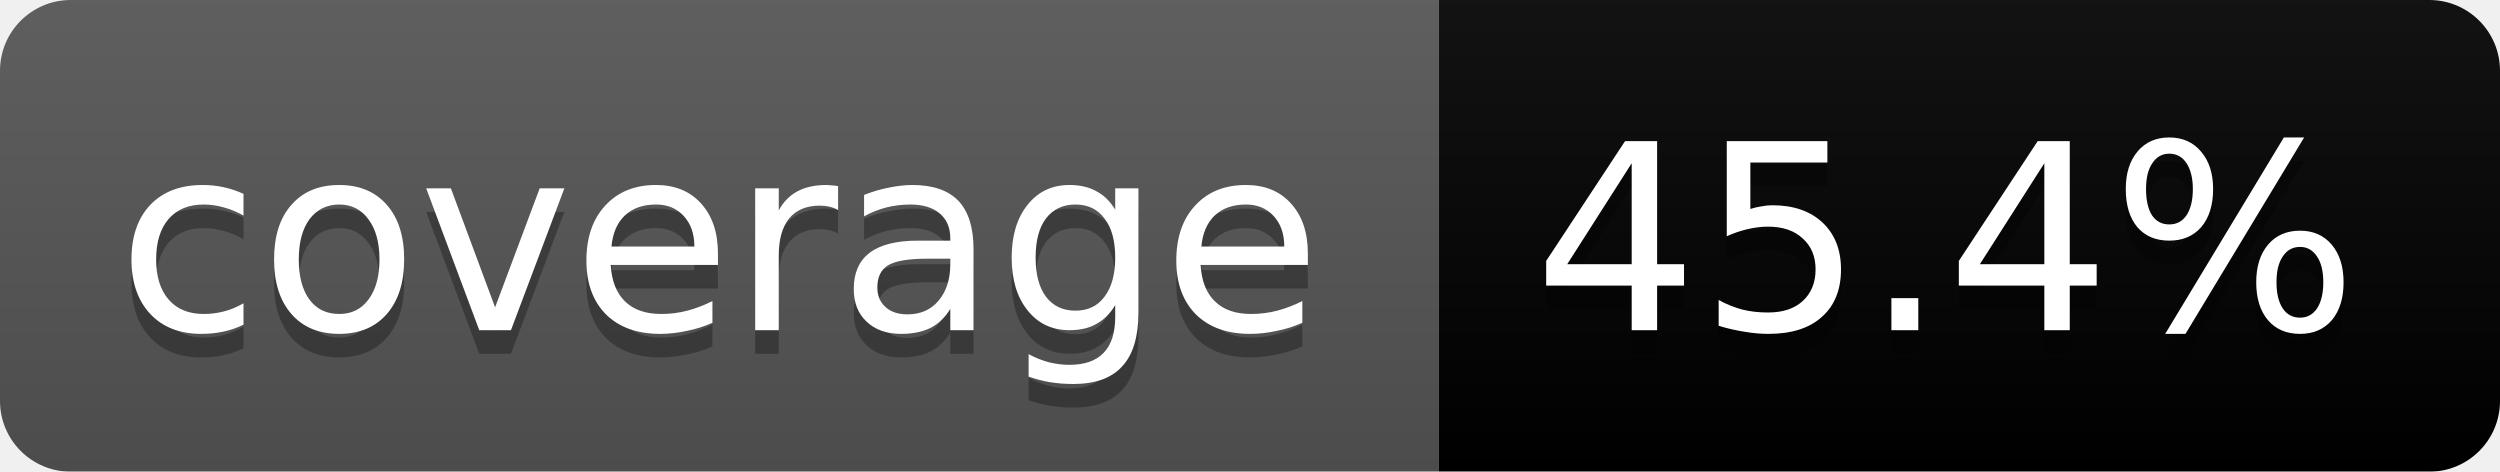
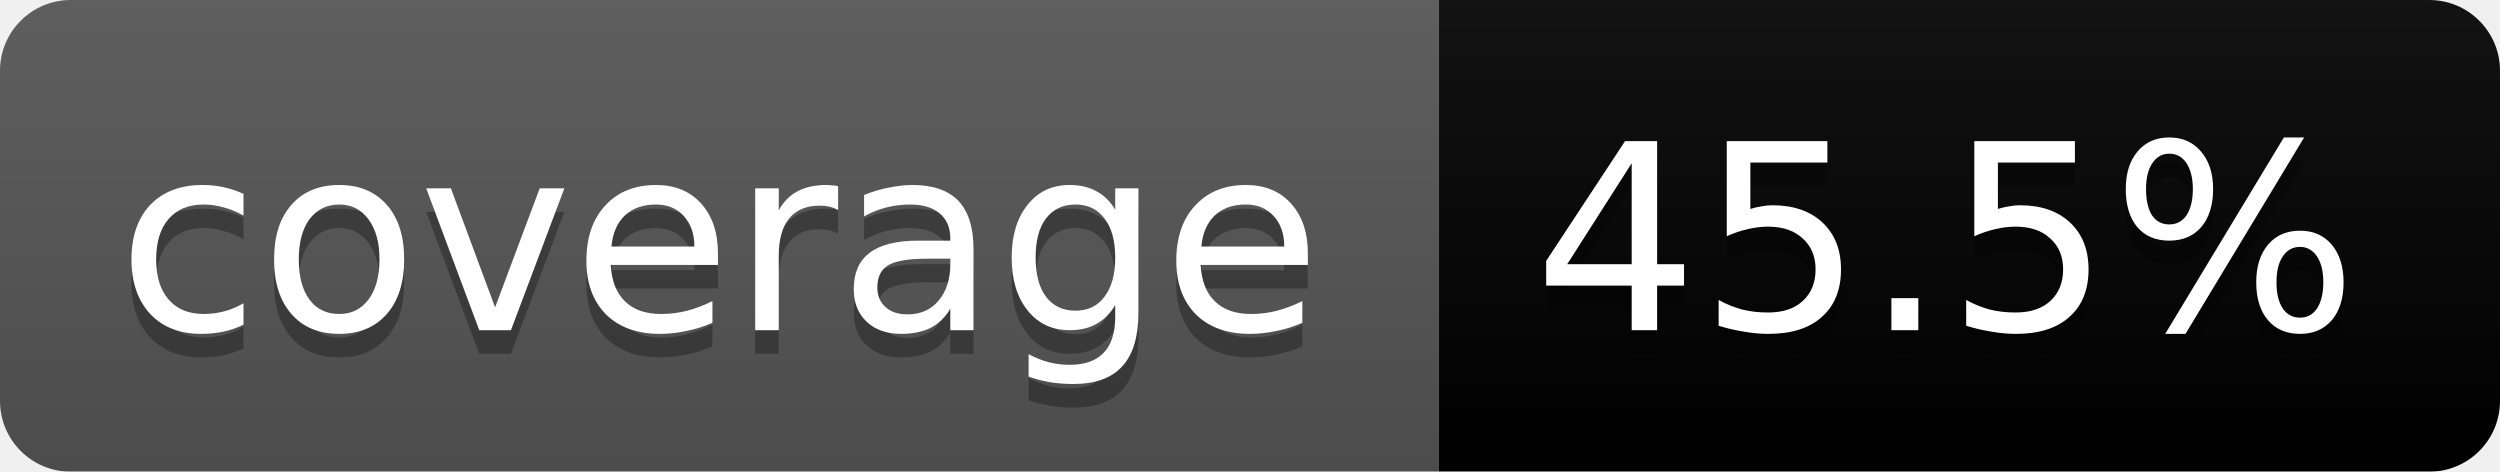
<svg xmlns="http://www.w3.org/2000/svg" width="106" height="20">
  <linearGradient id="b" x2="0" y2="100%">
    <stop offset="0" stop-color="#bbb" stop-opacity=".1" />
    <stop offset="1" stop-opacity=".1" />
  </linearGradient>
  <mask id="a">
    <rect width="106" height="20" rx="3" fill="#fff" />
  </mask>
  <g mask="url(#a)">
    <path fill="#555" d="M0 0h61v20H0z" />
    <path fill="#orange" d="M61 0h45v20H61z" />
    <path fill="url(#b)" d="M0 0h106v20H0z" />
  </g>
  <g fill="#fff" text-anchor="middle" font-family="DejaVu Sans,Verdana,Geneva,sans-serif" font-size="11">
    <text x="30.5" y="15" fill="#010101" fill-opacity=".3">coverage</text>
    <text x="30.5" y="14">coverage</text>
-     <text x="82.5" y="15" fill="#010101" fill-opacity=".3">45.4%</text>
-     <text x="82.5" y="14">45.4%</text>
+     <text x="82.5" y="15" fill="#010101" fill-opacity=".3">45.5%</text>
+     <text x="82.5" y="14">45.5%</text>
  </g>
</svg>
